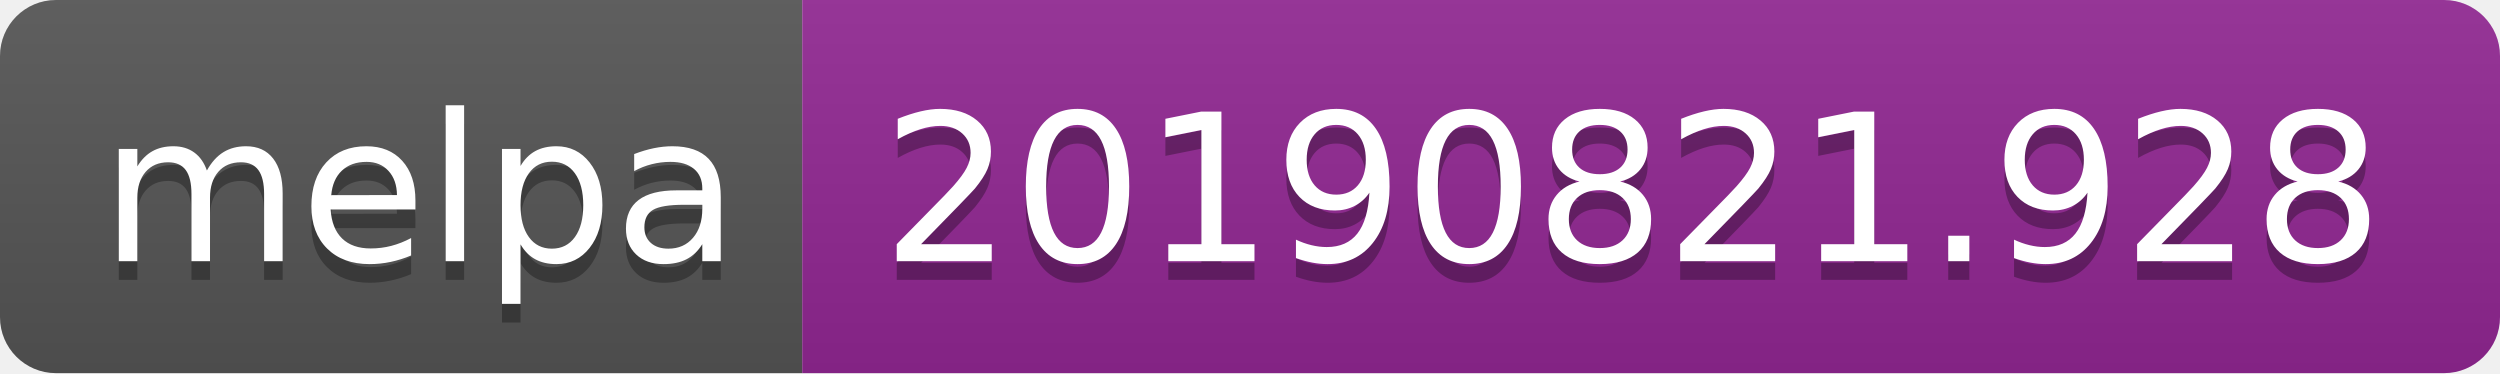
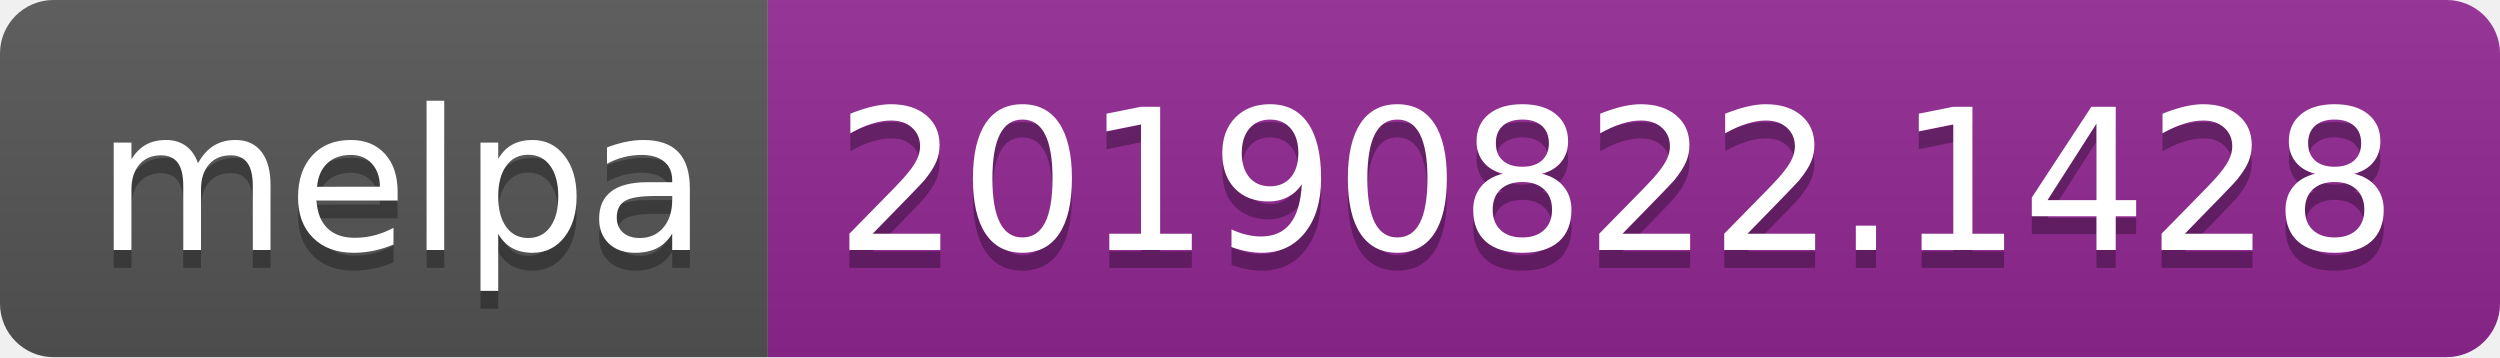
- <svg xmlns="http://www.w3.org/2000/svg" width="134" height="20">
+ <svg xmlns="http://www.w3.org/2000/svg" width="140" height="20">
  <linearGradient id="b" x2="0" y2="100%">
    <stop offset="0" stop-color="#bbb" stop-opacity=".1" />
    <stop offset="1" stop-opacity=".1" />
  </linearGradient>
  <clipPath id="a">
-     <rect width="134" height="20" rx="3" fill="#fff" />
+     <rect width="140" height="20" rx="3" fill="#fff" />
  </clipPath>
  <g clip-path="url(#a)">
    <path fill="#555" d="M0 0h43v20H0z" />
-     <path fill="#922793" d="M43 0h91v20H43z" />
-     <path fill="url(#b)" d="M0 0h134v20H0z" />
+     <path fill="#922793" d="M43 0h97v20H43z" />
+     <path fill="url(#b)" d="M0 0h140v20H0z" />
  </g>
  <g fill="#fff" text-anchor="middle" font-family="DejaVu Sans,Verdana,Geneva,sans-serif" font-size="110">
    <text x="225" y="150" fill="#010101" fill-opacity=".3" transform="scale(.1)" textLength="330">melpa</text>
    <text x="225" y="140" transform="scale(.1)" textLength="330">melpa</text>
-     <text x="875" y="150" fill="#010101" fill-opacity=".3" transform="scale(.1)" textLength="810">20190821.928</text>
-     <text x="875" y="140" transform="scale(.1)" textLength="810">20190821.928</text>
+     <text x="905" y="150" fill="#010101" fill-opacity=".3" transform="scale(.1)" textLength="870">20190822.1428</text>
+     <text x="905" y="140" transform="scale(.1)" textLength="870">20190822.1428</text>
  </g>
</svg>
